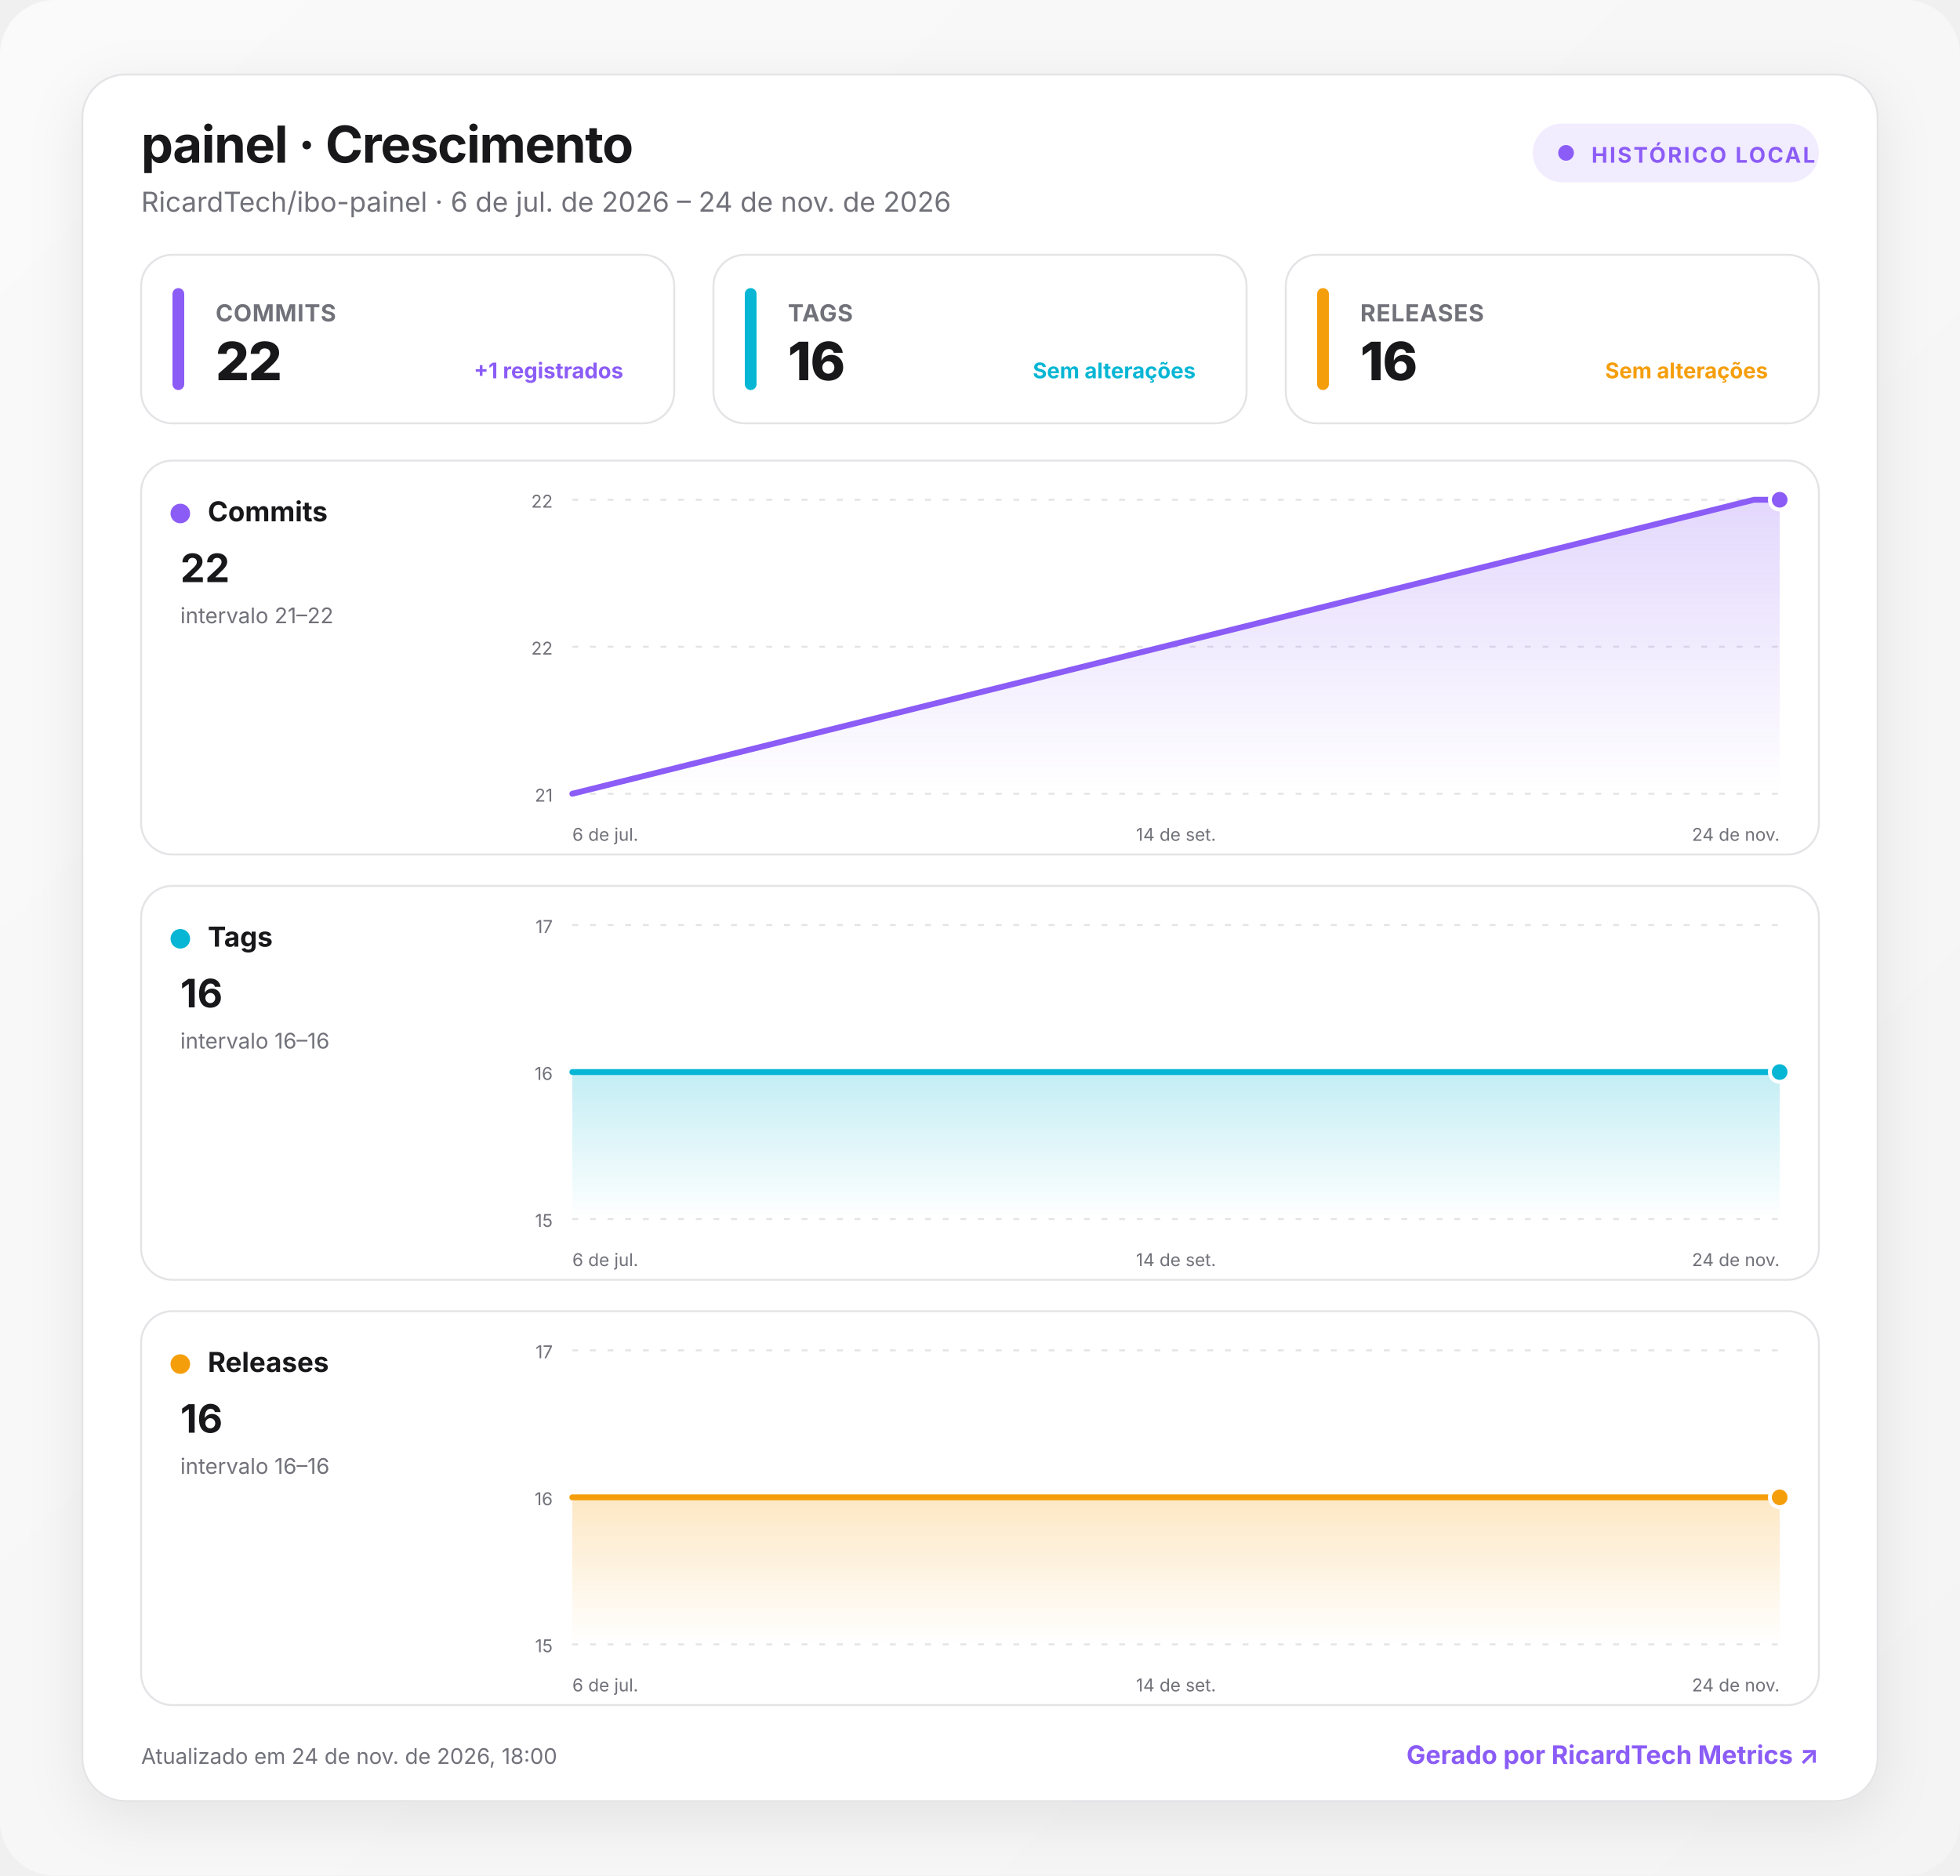
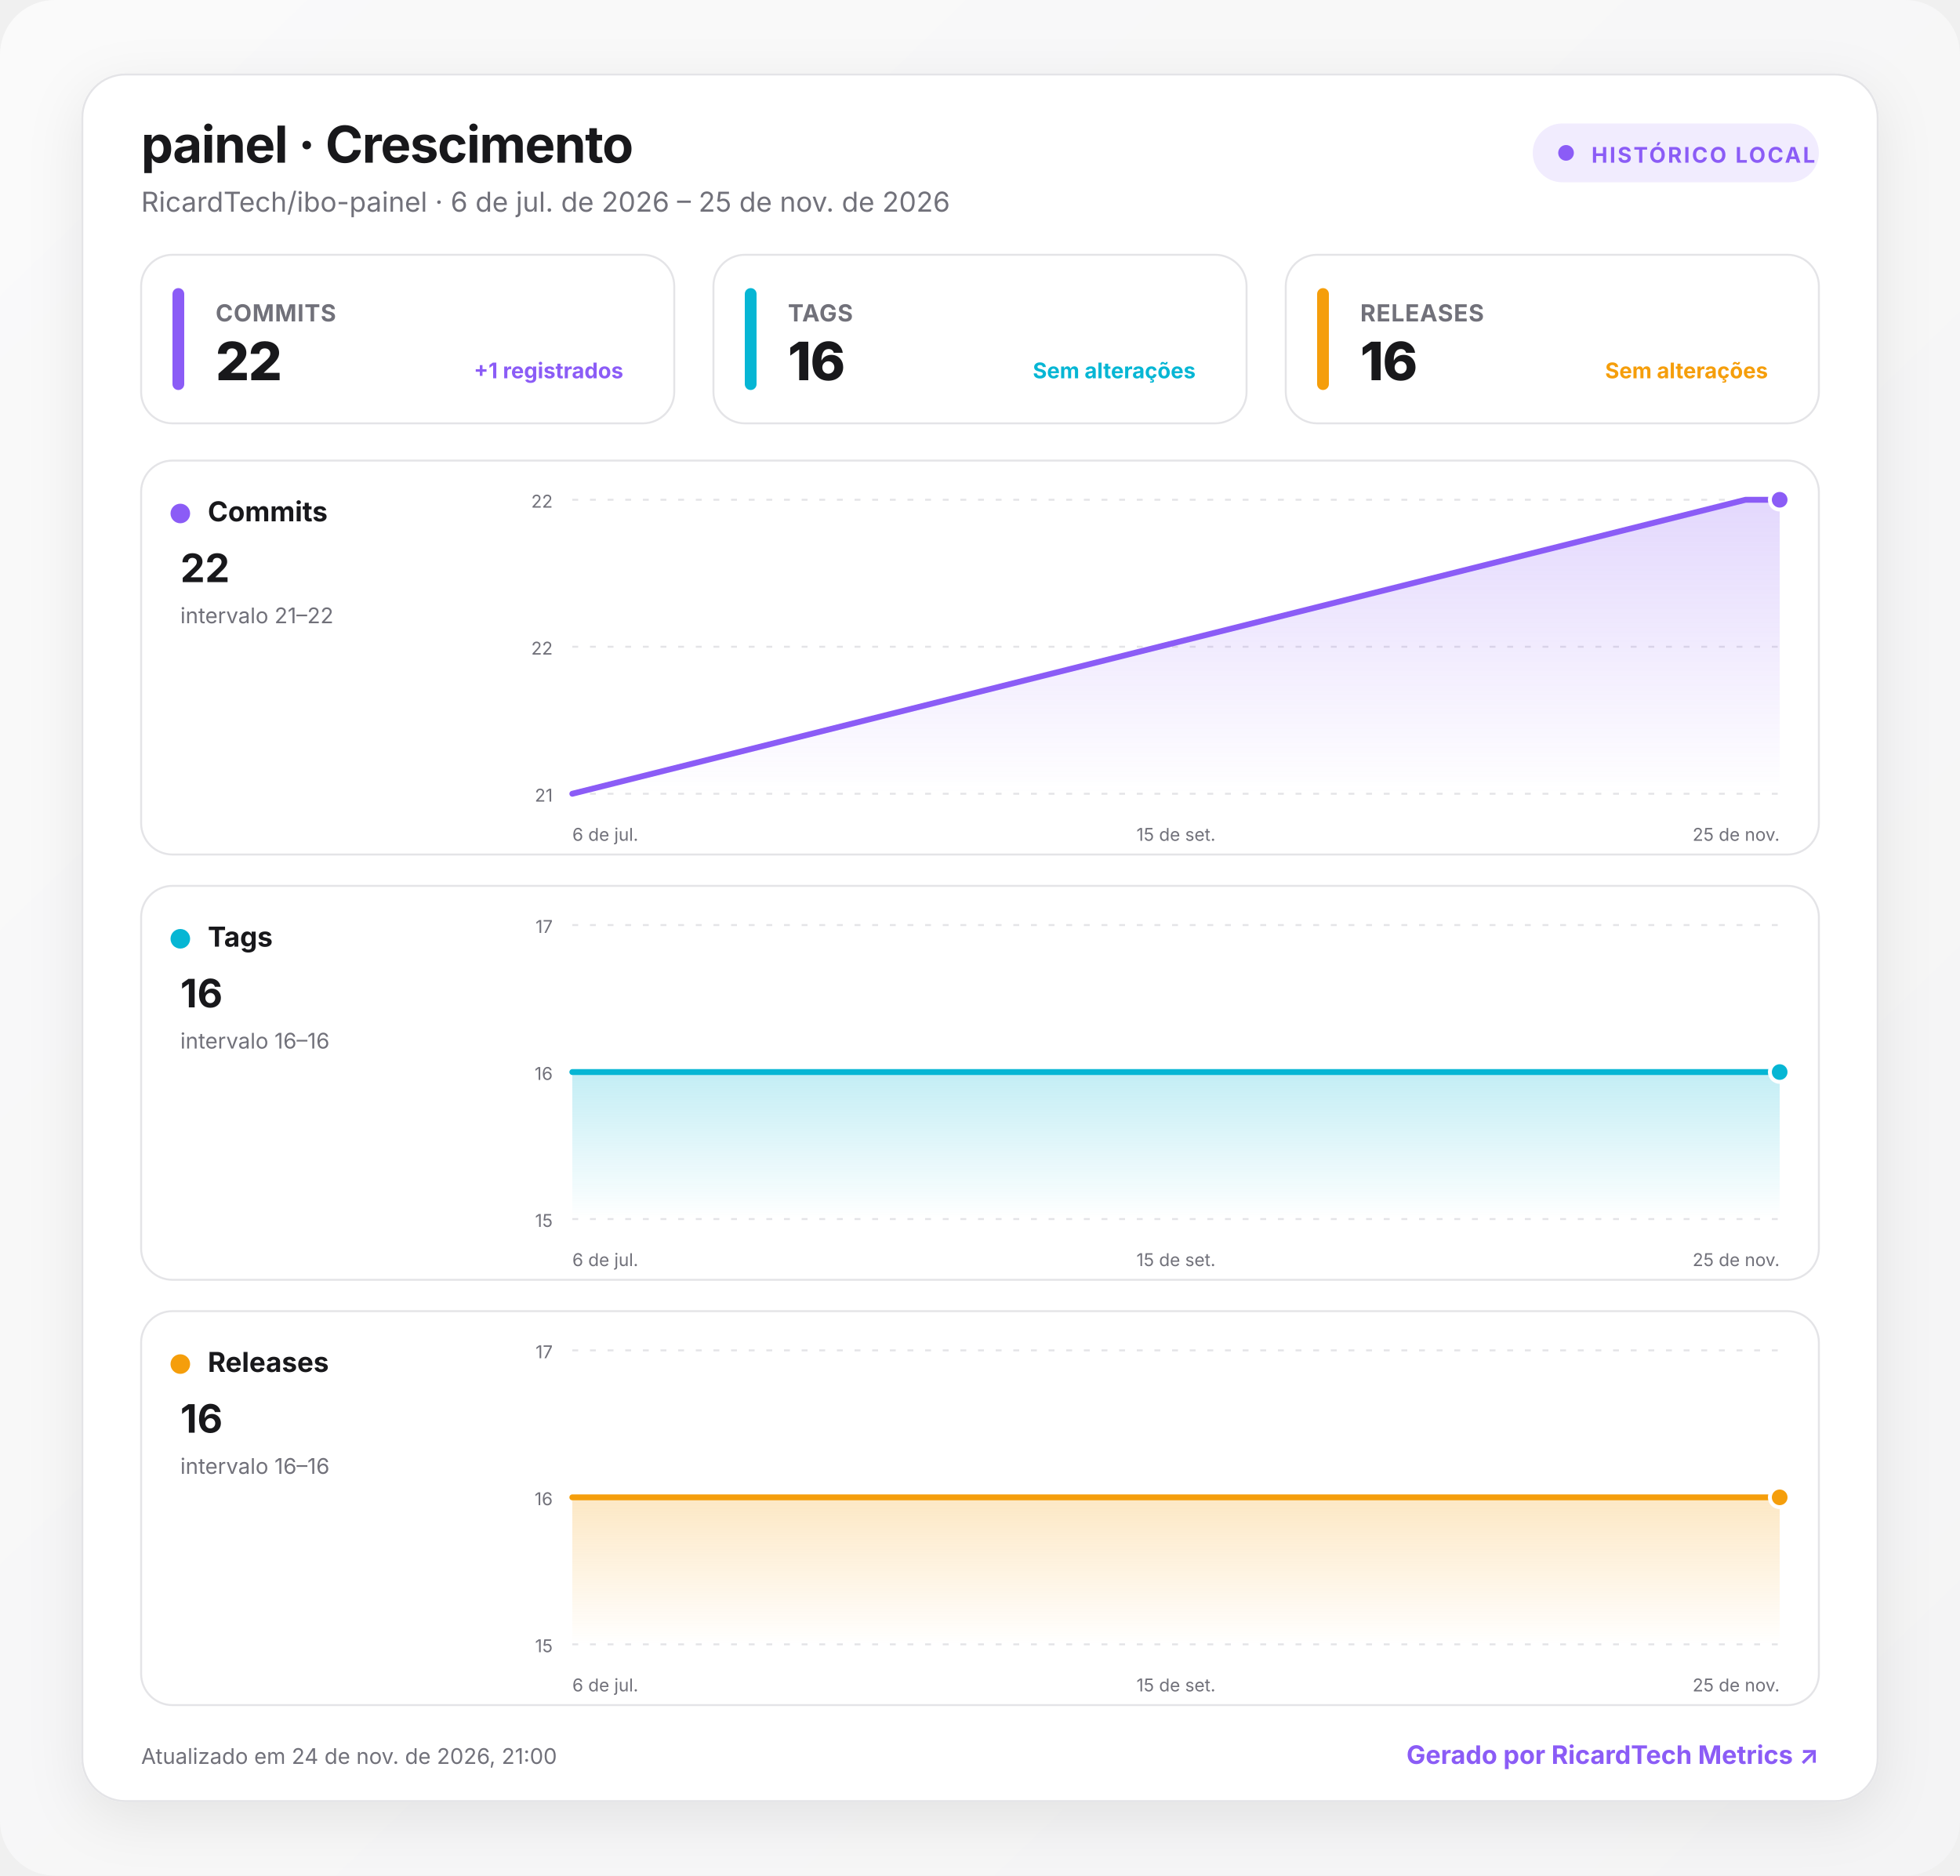
<svg xmlns="http://www.w3.org/2000/svg" width="1000" height="957" viewBox="0 0 1000 957" role="img" aria-labelledby="title desc">
  <defs>
    <linearGradient id="background" x1="0" y1="0" x2="1" y2="1">
      <stop offset="0" stop-color="#fafafa" />
      <stop offset="1" stop-color="#f4f4f5" />
    </linearGradient>
    <linearGradient id="fill-commits" x1="0" y1="0" x2="0" y2="1">
      <stop offset="0" stop-color="#8b5cf6" stop-opacity=".24" />
      <stop offset="1" stop-color="#8b5cf6" stop-opacity="0" />
    </linearGradient>
    <linearGradient id="fill-tags" x1="0" y1="0" x2="0" y2="1">
      <stop offset="0" stop-color="#06b6d4" stop-opacity=".24" />
      <stop offset="1" stop-color="#06b6d4" stop-opacity="0" />
    </linearGradient>
    <linearGradient id="fill-releases" x1="0" y1="0" x2="0" y2="1">
      <stop offset="0" stop-color="#f59e0b" stop-opacity=".24" />
      <stop offset="1" stop-color="#f59e0b" stop-opacity="0" />
    </linearGradient>
    <filter id="shadow" x="-10%" y="-10%" width="120%" height="130%">
      <feDropShadow dx="0" dy="8" stdDeviation="14" flood-color="#18181b" flood-opacity=".08" />
    </filter>
    <style>
      :root { color-scheme: light dark; }
      .bg { fill: url(#background); }
      .surface { fill: #ffffff; stroke: #e4e4e7; }
      .panel { fill: #ffffff; stroke: #e4e4e7; }
      .primary { fill: #18181b; }
      .secondary { fill: #71717a; }
      .grid { stroke: #e4e4e7; }
      text { font-family: Inter, ui-sans-serif, system-ui, -apple-system, BlinkMacSystemFont, "Segoe UI", Roboto, sans-serif; }
      @media (prefers-color-scheme: dark) {
        .bg { fill: #09090b; }
        .surface, .panel { fill: #111113; stroke: #27272a; }
        .primary { fill: #fafafa; }
        .secondary { fill: #a1a1aa; }
        .grid { stroke: #27272a; }
      }
    </style>
  </defs>
  <rect class="bg" width="1000" height="957" rx="28" />
  <g transform="translate(42 38)">
    <rect x="0" y="0" width="916" height="881" rx="22" class="surface" filter="url(#shadow)" />
    <text x="30" y="45" class="primary" font-size="26" font-weight="750" letter-spacing="-.5">painel · Crescimento</text>
-     <text x="30" y="70" class="secondary" font-size="14">RicardTech/ibo-painel · 6 de jul. de 2026 – 24 de nov. de 2026</text>
+     <text x="30" y="70" class="secondary" font-size="14">RicardTech/ibo-painel · 6 de jul. de 2026 – 25 de nov. de 2026</text>
    <g transform="translate(740 25)">
      <rect width="146" height="30" rx="15" fill="#8b5cf6" fill-opacity=".12" />
      <circle cx="17" cy="15" r="4" fill="#8b5cf6" />
      <text x="30" y="20" fill="#8b5cf6" font-size="11" font-weight="700" letter-spacing="1">HISTÓRICO LOCAL</text>
    </g>
    <g transform="translate(30 92)">
      <rect width="272" height="86" rx="16" class="panel" />
      <rect x="16" y="17" width="6" height="52" rx="3" fill="#8b5cf6" />
      <text x="38" y="34" class="secondary" font-size="12" font-weight="650" letter-spacing=".3">COMMITS</text>
      <text x="38" y="64" class="primary" font-size="27" font-weight="760" letter-spacing="-.5">22</text>
      <text x="246" y="63" text-anchor="end" fill="#8b5cf6" font-size="11" font-weight="650">+1 registrados</text>
    </g>
    <g transform="translate(322 92)">
      <rect width="272" height="86" rx="16" class="panel" />
      <rect x="16" y="17" width="6" height="52" rx="3" fill="#06b6d4" />
      <text x="38" y="34" class="secondary" font-size="12" font-weight="650" letter-spacing=".3">TAGS</text>
      <text x="38" y="64" class="primary" font-size="27" font-weight="760" letter-spacing="-.5">16</text>
      <text x="246" y="63" text-anchor="end" fill="#06b6d4" font-size="11" font-weight="650">Sem alterações</text>
    </g>
    <g transform="translate(614 92)">
      <rect width="272" height="86" rx="16" class="panel" />
      <rect x="16" y="17" width="6" height="52" rx="3" fill="#f59e0b" />
      <text x="38" y="34" class="secondary" font-size="12" font-weight="650" letter-spacing=".3">RELEASES</text>
      <text x="38" y="64" class="primary" font-size="27" font-weight="760" letter-spacing="-.5">16</text>
      <text x="246" y="63" text-anchor="end" fill="#f59e0b" font-size="11" font-weight="650">Sem alterações</text>
    </g>
    <g transform="translate(30 197)">
      <rect width="856" height="201" rx="16" class="panel" />
      <circle cx="20" cy="27" r="5" fill="#8b5cf6" />
      <text x="34" y="31" class="primary" font-size="14" font-weight="700">Commits</text>
      <text x="20" y="62" class="primary" font-size="20" font-weight="750">22</text>
      <text x="20" y="83" class="secondary" font-size="11">intervalo 21–22</text>
      <line x1="220" x2="836" y1="20" y2="20" class="grid" stroke-width="1" stroke-dasharray="3 6" />
      <text x="210" y="24" text-anchor="end" class="secondary" font-size="9">22</text>
      <line x1="220" x2="836" y1="95" y2="95" class="grid" stroke-width="1" stroke-dasharray="3 6" />
      <text x="210" y="99" text-anchor="end" class="secondary" font-size="9">22</text>
      <line x1="220" x2="836" y1="170" y2="170" class="grid" stroke-width="1" stroke-dasharray="3 6" />
      <text x="210" y="174" text-anchor="end" class="secondary" font-size="9">21</text>
-       <path d="M220 170 L822.9 20 L836 20 L836 170 L220 170 Z" fill="url(#fill-commits)" />
-       <path d="M220 170 L822.9 20 L836 20" fill="none" stroke="#8b5cf6" stroke-width="3" stroke-linecap="round" stroke-linejoin="round" />
+       <path d="M220 170 L818.6 20 L836 20 L836 170 L220 170 Z" fill="url(#fill-commits)" />
+       <path d="M220 170 L818.6 20 L836 20" fill="none" stroke="#8b5cf6" stroke-width="3" stroke-linecap="round" stroke-linejoin="round" />
      <circle cx="836" cy="20" r="5" fill="#8b5cf6" stroke="#fff" stroke-width="2" />
      <text x="220" y="194" text-anchor="start" class="secondary" font-size="9">6 de jul.</text>
-       <text x="528" y="194" text-anchor="middle" class="secondary" font-size="9">14 de set.</text>
-       <text x="836" y="194" text-anchor="end" class="secondary" font-size="9">24 de nov.</text>
+       <text x="528" y="194" text-anchor="middle" class="secondary" font-size="9">15 de set.</text>
+       <text x="836" y="194" text-anchor="end" class="secondary" font-size="9">25 de nov.</text>
    </g>
    <g transform="translate(30 414)">
      <rect width="856" height="201" rx="16" class="panel" />
      <circle cx="20" cy="27" r="5" fill="#06b6d4" />
      <text x="34" y="31" class="primary" font-size="14" font-weight="700">Tags</text>
      <text x="20" y="62" class="primary" font-size="20" font-weight="750">16</text>
      <text x="20" y="83" class="secondary" font-size="11">intervalo 16–16</text>
      <line x1="220" x2="836" y1="20" y2="20" class="grid" stroke-width="1" stroke-dasharray="3 6" />
      <text x="210" y="24" text-anchor="end" class="secondary" font-size="9">17</text>
      <line x1="220" x2="836" y1="95" y2="95" class="grid" stroke-width="1" stroke-dasharray="3 6" />
      <text x="210" y="99" text-anchor="end" class="secondary" font-size="9">16</text>
      <line x1="220" x2="836" y1="170" y2="170" class="grid" stroke-width="1" stroke-dasharray="3 6" />
      <text x="210" y="174" text-anchor="end" class="secondary" font-size="9">15</text>
-       <path d="M220 95 L822.9 95 L836 95 L836 170 L220 170 Z" fill="url(#fill-tags)" />
-       <path d="M220 95 L822.9 95 L836 95" fill="none" stroke="#06b6d4" stroke-width="3" stroke-linecap="round" stroke-linejoin="round" />
+       <path d="M220 95 L818.6 95 L836 95 L836 170 L220 170 Z" fill="url(#fill-tags)" />
+       <path d="M220 95 L818.6 95 L836 95" fill="none" stroke="#06b6d4" stroke-width="3" stroke-linecap="round" stroke-linejoin="round" />
      <circle cx="836" cy="95" r="5" fill="#06b6d4" stroke="#fff" stroke-width="2" />
      <text x="220" y="194" text-anchor="start" class="secondary" font-size="9">6 de jul.</text>
-       <text x="528" y="194" text-anchor="middle" class="secondary" font-size="9">14 de set.</text>
-       <text x="836" y="194" text-anchor="end" class="secondary" font-size="9">24 de nov.</text>
+       <text x="528" y="194" text-anchor="middle" class="secondary" font-size="9">15 de set.</text>
+       <text x="836" y="194" text-anchor="end" class="secondary" font-size="9">25 de nov.</text>
    </g>
    <g transform="translate(30 631)">
      <rect width="856" height="201" rx="16" class="panel" />
      <circle cx="20" cy="27" r="5" fill="#f59e0b" />
      <text x="34" y="31" class="primary" font-size="14" font-weight="700">Releases</text>
      <text x="20" y="62" class="primary" font-size="20" font-weight="750">16</text>
      <text x="20" y="83" class="secondary" font-size="11">intervalo 16–16</text>
      <line x1="220" x2="836" y1="20" y2="20" class="grid" stroke-width="1" stroke-dasharray="3 6" />
      <text x="210" y="24" text-anchor="end" class="secondary" font-size="9">17</text>
      <line x1="220" x2="836" y1="95" y2="95" class="grid" stroke-width="1" stroke-dasharray="3 6" />
      <text x="210" y="99" text-anchor="end" class="secondary" font-size="9">16</text>
      <line x1="220" x2="836" y1="170" y2="170" class="grid" stroke-width="1" stroke-dasharray="3 6" />
      <text x="210" y="174" text-anchor="end" class="secondary" font-size="9">15</text>
-       <path d="M220 95 L822.9 95 L836 95 L836 170 L220 170 Z" fill="url(#fill-releases)" />
-       <path d="M220 95 L822.9 95 L836 95" fill="none" stroke="#f59e0b" stroke-width="3" stroke-linecap="round" stroke-linejoin="round" />
+       <path d="M220 95 L818.6 95 L836 95 L836 170 L220 170 Z" fill="url(#fill-releases)" />
+       <path d="M220 95 L818.6 95 L836 95" fill="none" stroke="#f59e0b" stroke-width="3" stroke-linecap="round" stroke-linejoin="round" />
      <circle cx="836" cy="95" r="5" fill="#f59e0b" stroke="#fff" stroke-width="2" />
      <text x="220" y="194" text-anchor="start" class="secondary" font-size="9">6 de jul.</text>
-       <text x="528" y="194" text-anchor="middle" class="secondary" font-size="9">14 de set.</text>
-       <text x="836" y="194" text-anchor="end" class="secondary" font-size="9">24 de nov.</text>
+       <text x="528" y="194" text-anchor="middle" class="secondary" font-size="9">15 de set.</text>
+       <text x="836" y="194" text-anchor="end" class="secondary" font-size="9">25 de nov.</text>
    </g>
-     <text x="30" y="862" class="secondary" font-size="11">Atualizado em 24 de nov. de 2026, 18:00</text>
+     <text x="30" y="862" class="secondary" font-size="11">Atualizado em 24 de nov. de 2026, 21:00</text>
    <a href="https://git.ricardtech.top/RicardTech/ricardtech-metrics" target="_blank" aria-label="Abrir projeto RicardTech Metrics">
      <text x="886" y="862" fill="#8b5cf6" text-anchor="end" font-size="13" font-weight="700">Gerado por RicardTech Metrics ↗</text>
    </a>
  </g>
</svg>
